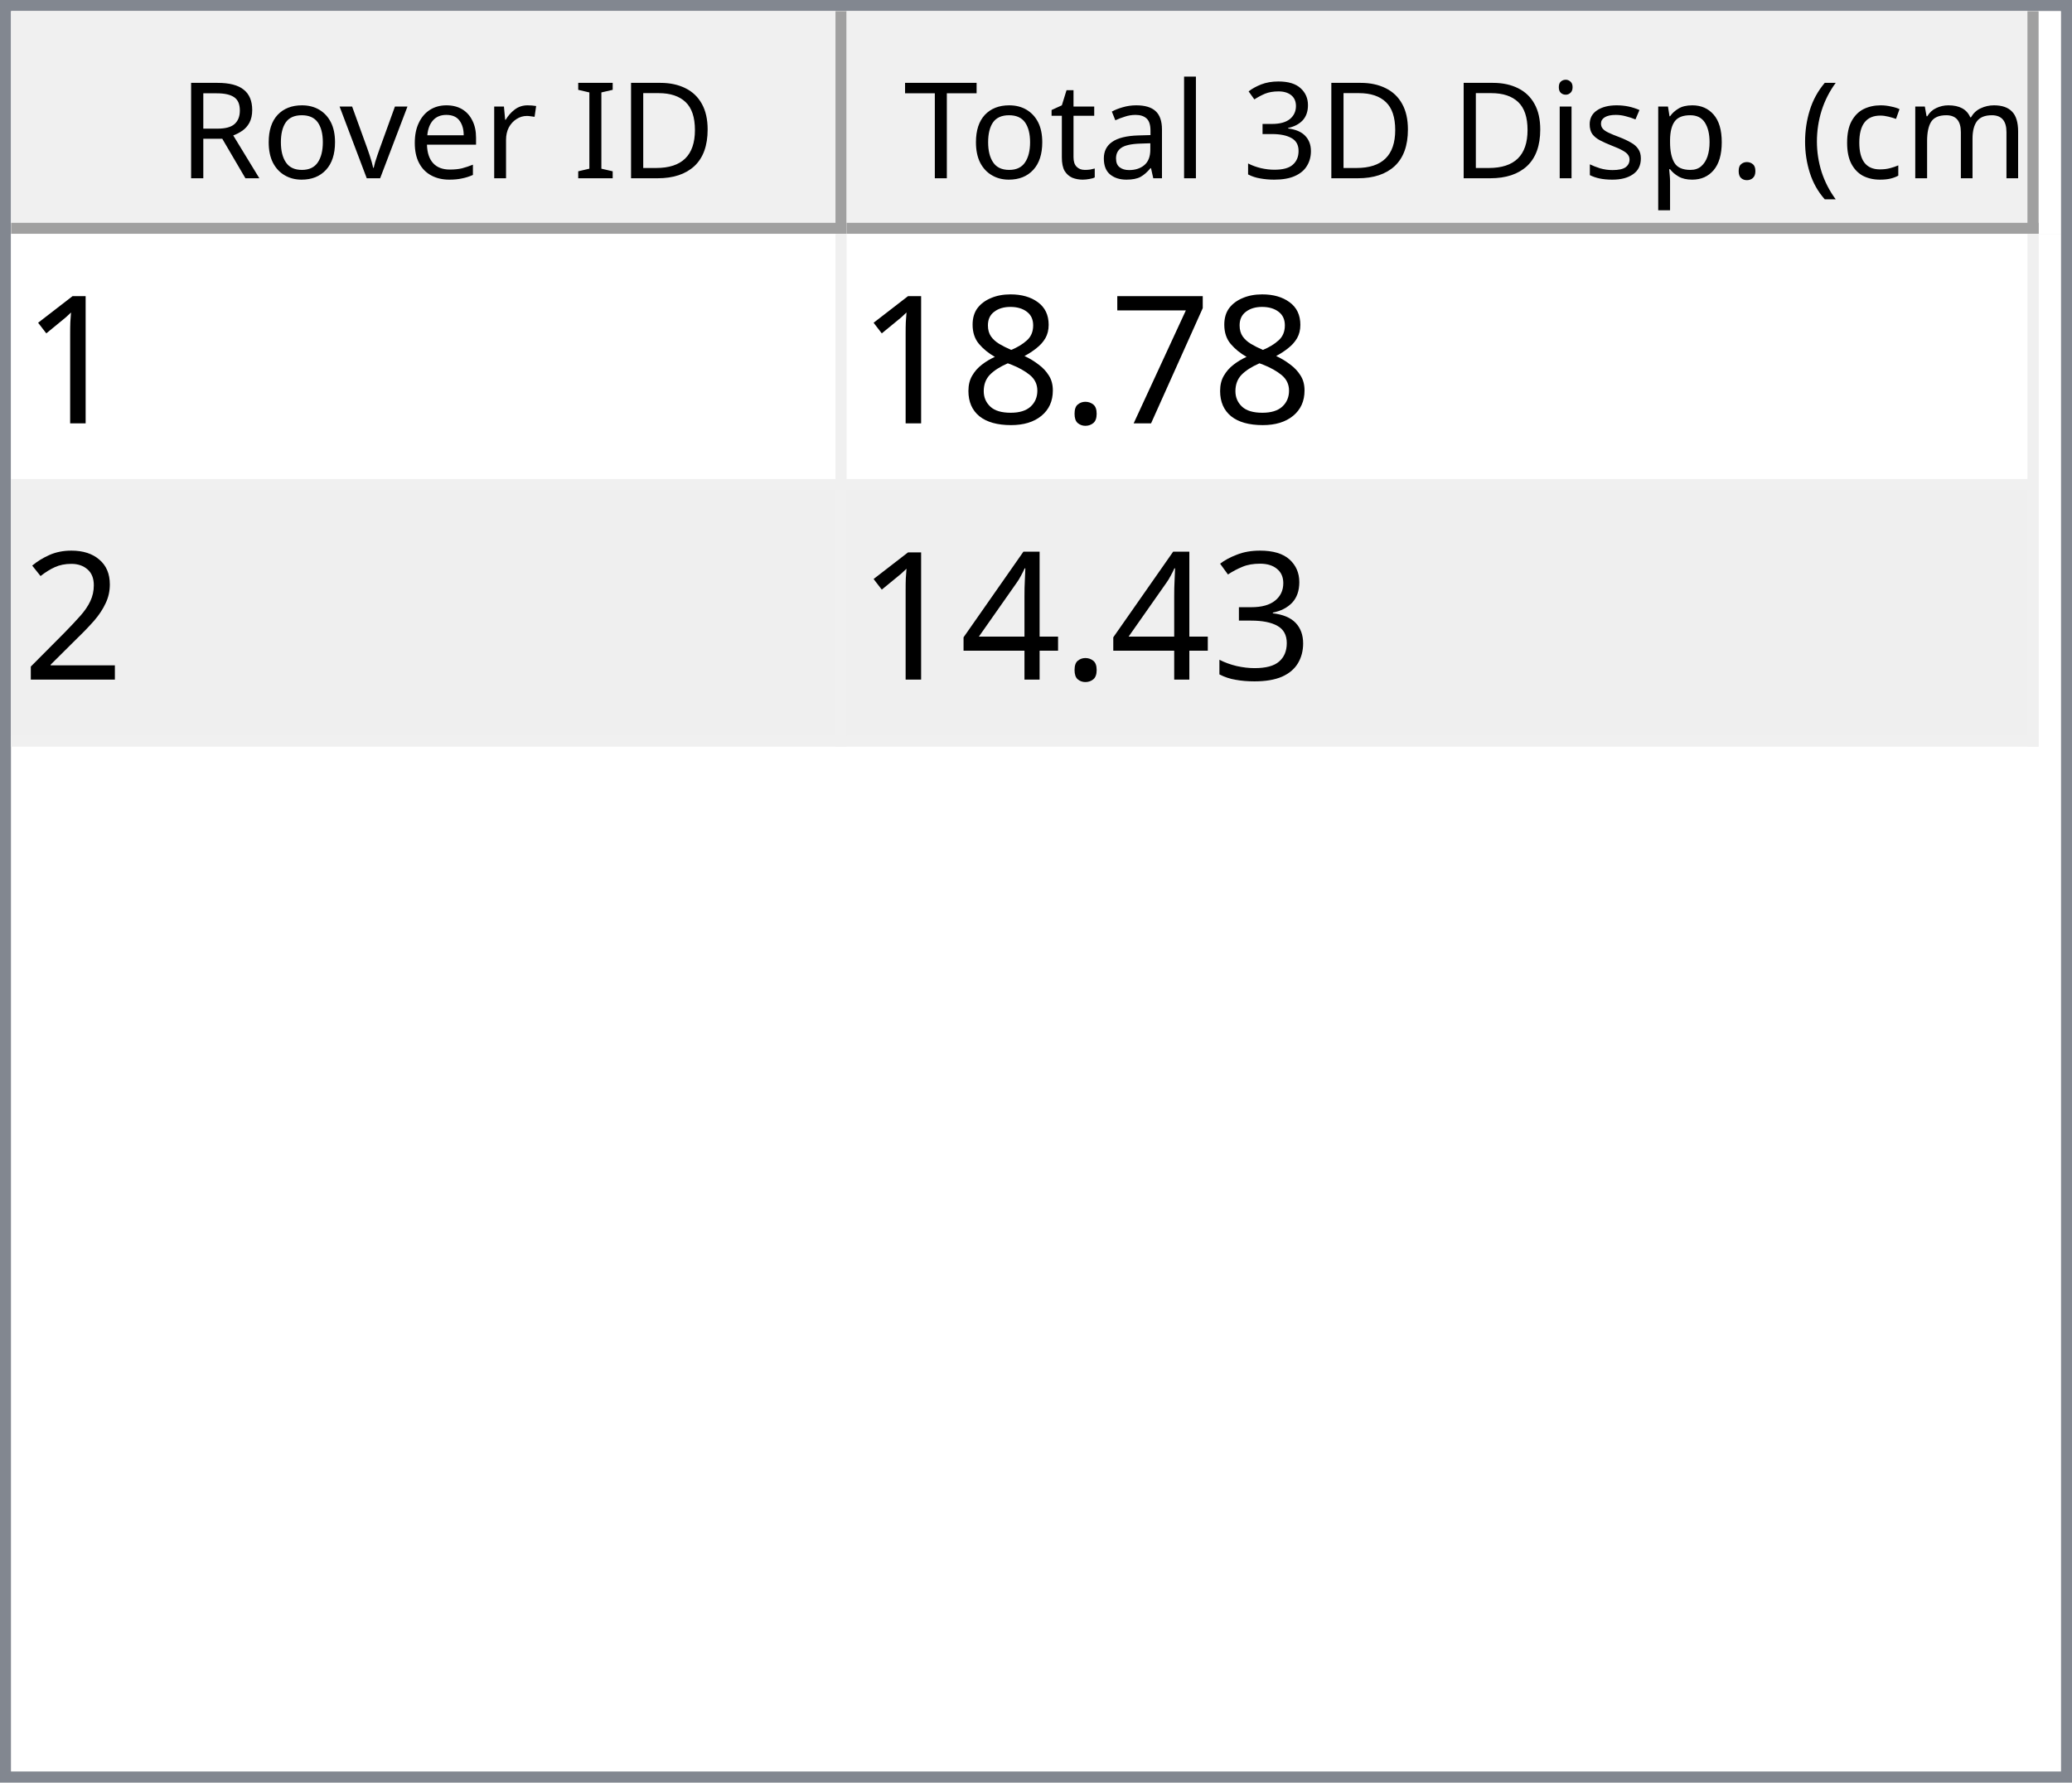
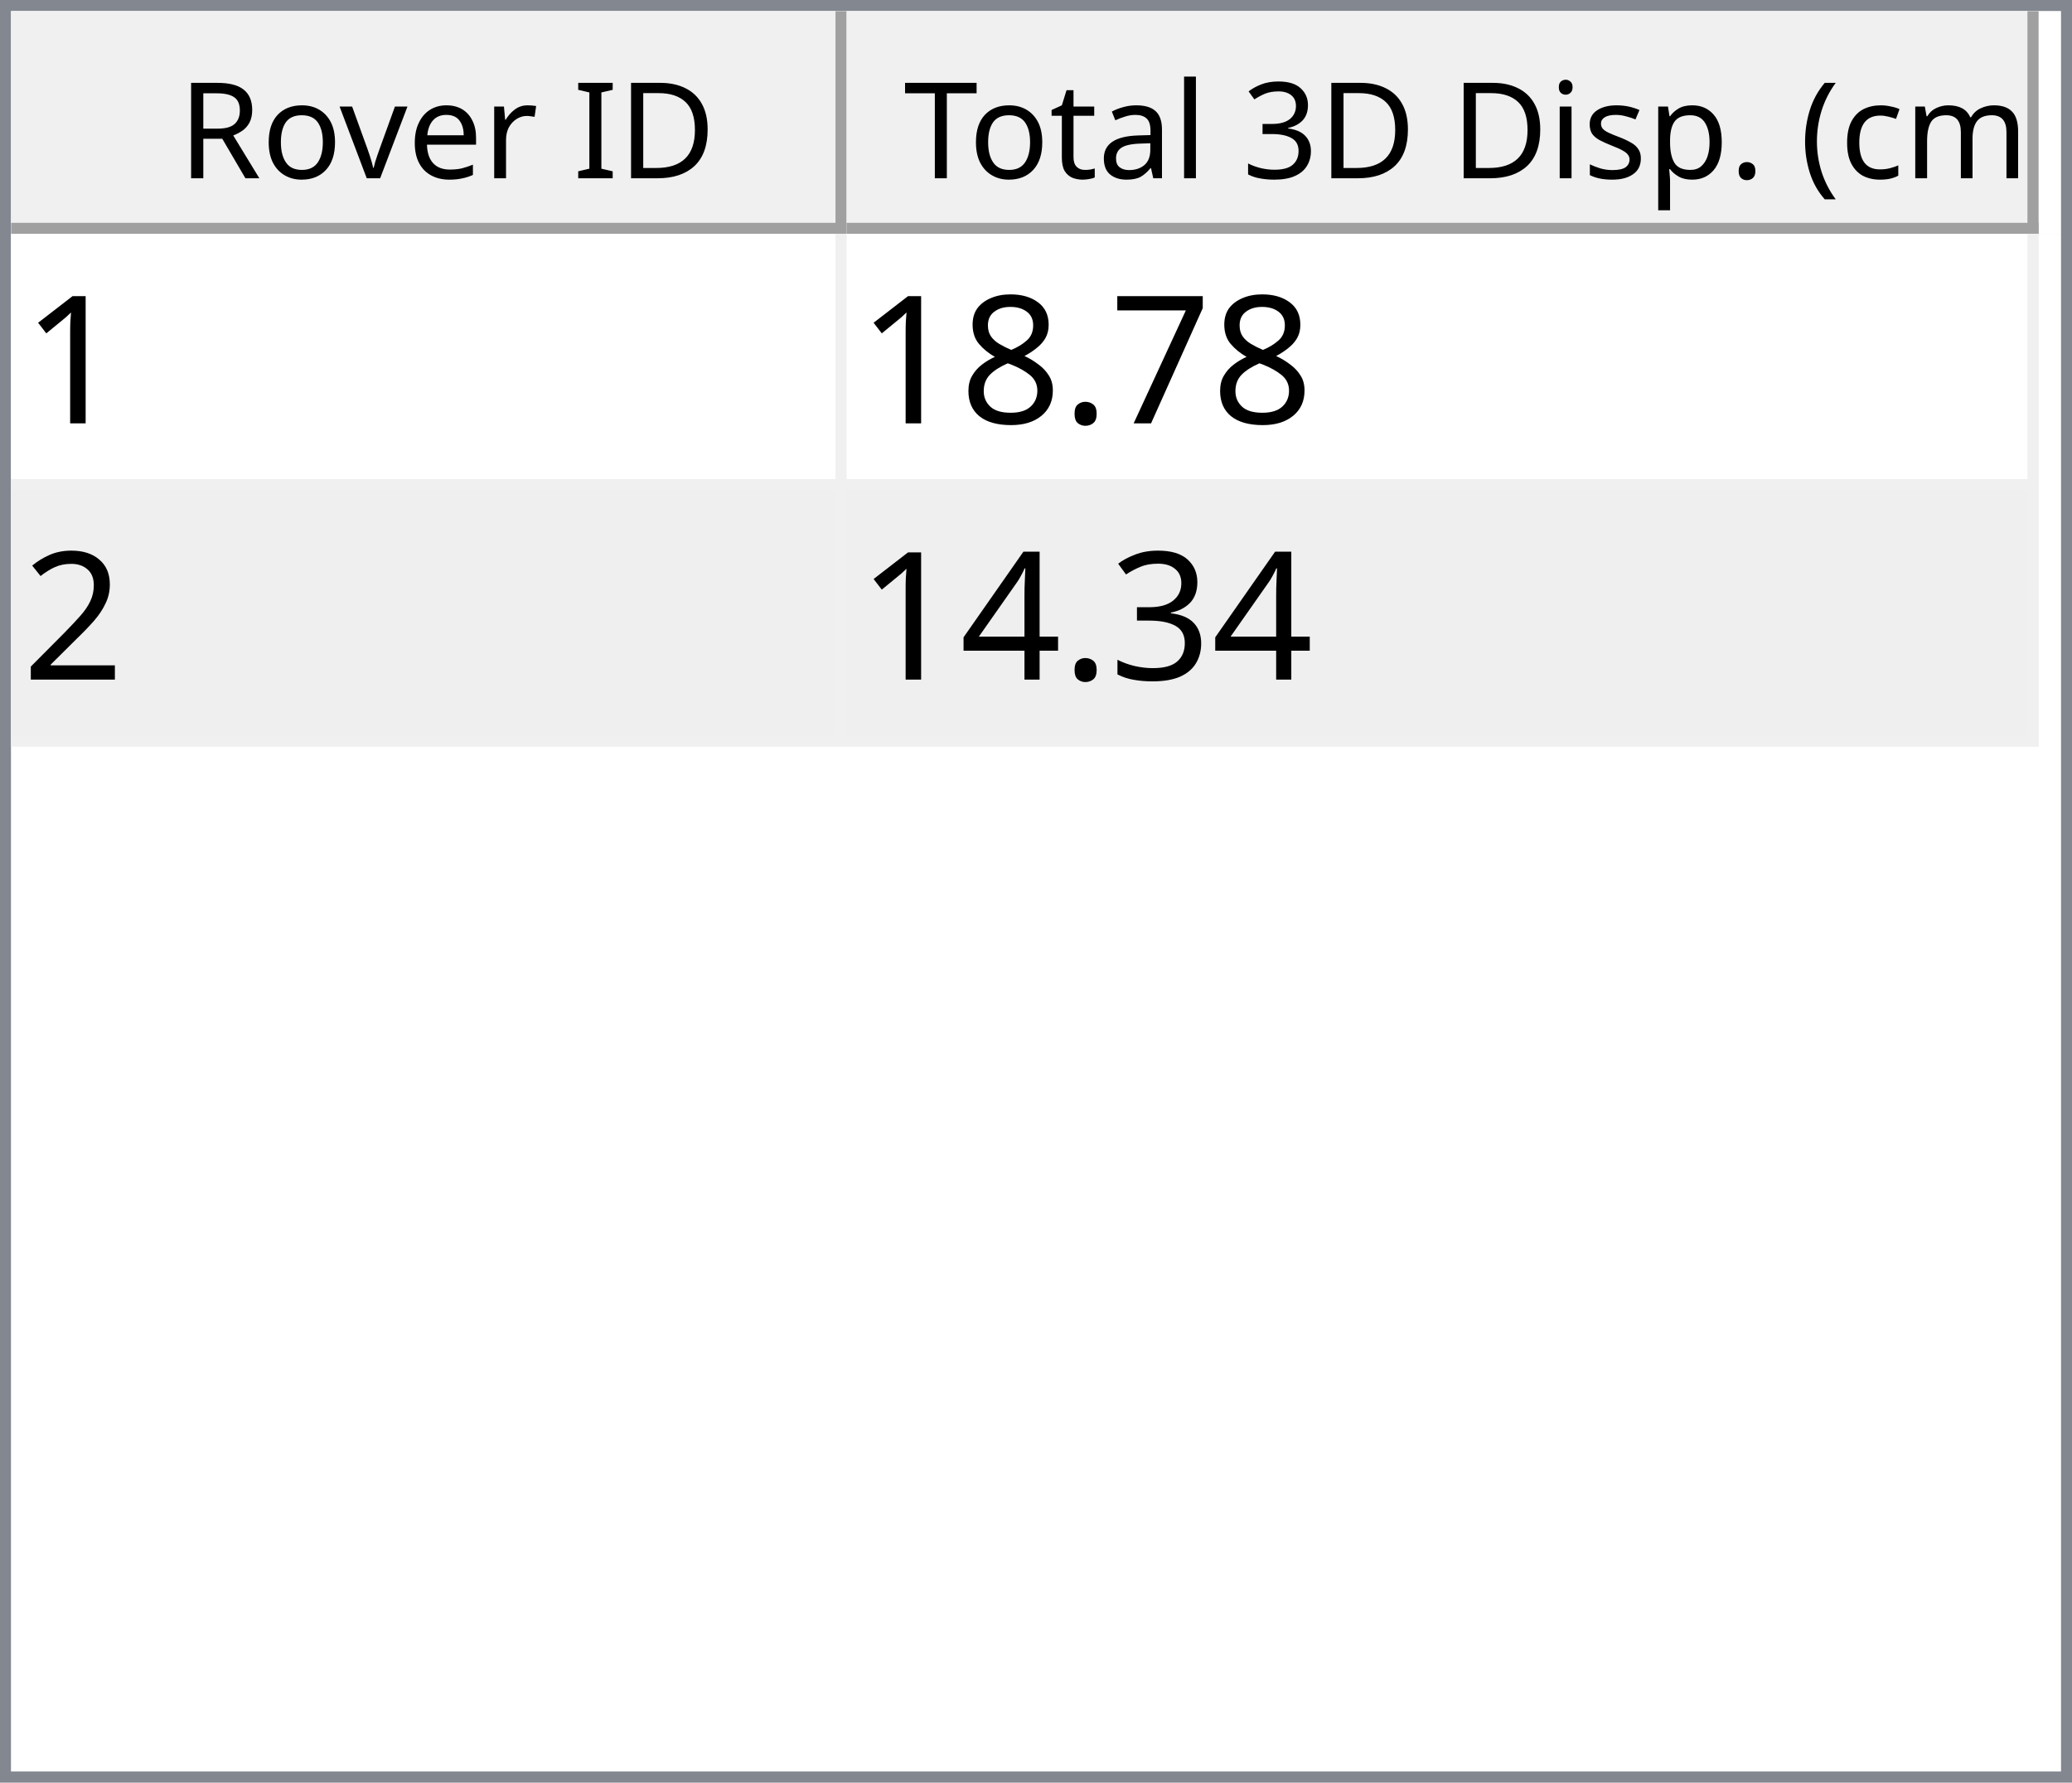
<svg xmlns="http://www.w3.org/2000/svg" style="fill-opacity:1; color-rendering:auto; color-interpolation:auto; text-rendering:auto; stroke:black; stroke-linecap:square; stroke-miterlimit:10; shape-rendering:auto; stroke-opacity:1; fill:black; stroke-dasharray:none; font-weight:normal; stroke-width:1; font-family:'Dialog'; font-style:normal; stroke-linejoin:miter; font-size:12px; stroke-dashoffset:0; image-rendering:auto;" width="186" height="160">
  <defs id="genericDefs" />
  <g>
    <defs id="defs1">
      <clipPath clipPathUnits="userSpaceOnUse" id="clipPath1">
        <path d="M0 0 L186 0 L186 160 L0 160 L0 0 Z" />
      </clipPath>
      <clipPath clipPathUnits="userSpaceOnUse" id="clipPath2">
        <path d="M0 0 L0 160 L186 160 L186 0 Z" />
      </clipPath>
      <clipPath clipPathUnits="userSpaceOnUse" id="clipPath3">
        <path d="M0 0 L0 20 L184 20 L184 0 Z" />
      </clipPath>
      <clipPath clipPathUnits="userSpaceOnUse" id="clipPath4">
        <path d="M0 0 L0 20 L75 20 L75 0 Z" />
      </clipPath>
      <clipPath clipPathUnits="userSpaceOnUse" id="clipPath5">
        <path d="M1 1 L1 19 L74 19 L74 1 Z" />
      </clipPath>
      <clipPath clipPathUnits="userSpaceOnUse" id="clipPath6">
        <path d="M0 0 L0 18 L73 18 L73 0 Z" />
      </clipPath>
      <clipPath clipPathUnits="userSpaceOnUse" id="clipPath7">
        <path d="M-0.5 -0.5 L-0.5 19.5 L74.5 19.5 L74.5 -0.5 Z" />
      </clipPath>
      <clipPath clipPathUnits="userSpaceOnUse" id="clipPath8">
        <path d="M0 0 L0 20 L107 20 L107 0 Z" />
      </clipPath>
      <clipPath clipPathUnits="userSpaceOnUse" id="clipPath9">
        <path d="M1 1 L1 19 L106 19 L106 1 Z" />
      </clipPath>
      <clipPath clipPathUnits="userSpaceOnUse" id="clipPath10">
        <path d="M0 0 L0 18 L105 18 L105 0 Z" />
      </clipPath>
      <clipPath clipPathUnits="userSpaceOnUse" id="clipPath11">
        <path d="M-0.5 -0.5 L-0.5 19.5 L106.5 19.5 L106.5 -0.5 Z" />
      </clipPath>
      <clipPath clipPathUnits="userSpaceOnUse" id="clipPath12">
        <path d="M0 0 L0 138 L184 138 L184 0 Z" />
      </clipPath>
      <clipPath clipPathUnits="userSpaceOnUse" id="clipPath13">
        <path d="M0 0 L0 46 L182 46 L182 0 Z" />
      </clipPath>
      <clipPath clipPathUnits="userSpaceOnUse" id="clipPath14">
        <path d="M-0.5 -0.5 L-0.5 45.5 L181.5 45.5 L181.5 -0.5 Z" />
      </clipPath>
      <clipPath clipPathUnits="userSpaceOnUse" id="clipPath15">
        <path d="M0 0 L0 22 L74 22 L74 0 Z" />
      </clipPath>
      <clipPath clipPathUnits="userSpaceOnUse" id="clipPath16">
        <path d="M0 0 L0 22 L106 22 L106 0 Z" />
      </clipPath>
      <font horiz-adv-x="64.551" id="font1">
        <font-face ascent="107.91" descent="25.098" units-per-em="100" style="font-style:normal; font-family:Segoe UI; font-weight:normal;" />
        <missing-glyph horiz-adv-x="64.551" d="M8.109 0 L8.109 68.266 L56.453 68.266 L56.453 0 L8.109 0 ZM15.328 7.234 L49.219 7.234 L49.219 61.031 L15.328 61.031 L15.328 7.234 Z" />
        <glyph unicode="D" horiz-adv-x="70.117" d="M9.188 0 L9.188 70.016 L28.516 70.016 Q65.531 70.016 65.531 35.891 Q65.531 19.672 55.25 9.836 Q44.969 0 27.734 0 L9.188 0 ZM17.391 62.594 L17.391 7.422 L27.828 7.422 Q41.609 7.422 49.273 14.797 Q56.938 22.172 56.938 35.688 Q56.938 62.594 28.328 62.594 L17.391 62.594 Z" />
        <glyph unicode="I" horiz-adv-x="26.611" d="M17.391 0 L9.188 0 L9.188 70.016 L17.391 70.016 L17.391 0 Z" />
        <glyph unicode=" " horiz-adv-x="27.393" d="" />
        <glyph unicode="r" horiz-adv-x="34.766" d="M34.188 41.891 Q32.078 43.5 28.125 43.5 Q23 43.5 19.555 38.672 Q16.109 33.844 16.109 25.484 L16.109 0 L8.109 0 L8.109 50 L16.109 50 L16.109 39.703 L16.312 39.703 Q18.016 44.969 21.531 47.922 Q25.047 50.875 29.391 50.875 Q32.516 50.875 34.188 50.203 L34.188 41.891 Z" />
        <glyph unicode="e" horiz-adv-x="52.295" d="M48.297 23 L12.984 23 Q13.188 14.656 17.484 10.109 Q21.781 5.562 29.297 5.562 Q37.75 5.562 44.828 11.141 L44.828 3.609 Q38.234 -1.172 27.391 -1.172 Q16.797 -1.172 10.742 5.641 Q4.688 12.453 4.688 24.812 Q4.688 36.469 11.305 43.82 Q17.922 51.172 27.734 51.172 Q37.547 51.172 42.922 44.828 Q48.297 38.484 48.297 27.203 L48.297 23 ZM40.094 29.781 Q40.047 36.719 36.75 40.578 Q33.453 44.438 27.594 44.438 Q21.922 44.438 17.969 40.383 Q14.016 36.328 13.094 29.781 L40.094 29.781 Z" />
        <glyph unicode="v" horiz-adv-x="47.9" d="M47.406 50 L27.484 0 L19.625 0 L0.688 50 L9.469 50 L22.172 13.672 Q23.578 9.672 23.922 6.688 L24.125 6.688 Q24.609 10.453 25.688 13.484 L38.969 50 L47.406 50 Z" />
        <glyph unicode="o" horiz-adv-x="58.594" d="M29 -1.172 Q17.922 -1.172 11.305 5.836 Q4.688 12.844 4.688 24.422 Q4.688 37.016 11.57 44.094 Q18.453 51.172 30.172 51.172 Q41.359 51.172 47.633 44.289 Q53.906 37.406 53.906 25.203 Q53.906 13.234 47.141 6.031 Q40.375 -1.172 29 -1.172 ZM29.594 44.438 Q21.875 44.438 17.383 39.188 Q12.891 33.938 12.891 24.703 Q12.891 15.828 17.43 10.695 Q21.969 5.562 29.594 5.562 Q37.359 5.562 41.531 10.594 Q45.703 15.625 45.703 24.906 Q45.703 34.281 41.531 39.359 Q37.359 44.438 29.594 44.438 Z" />
        <glyph unicode="R" horiz-adv-x="59.814" d="M59.375 0 L49.609 0 L37.891 19.625 Q36.281 22.359 34.766 24.289 Q33.25 26.219 31.664 27.438 Q30.078 28.656 28.25 29.219 Q26.422 29.781 24.125 29.781 L17.391 29.781 L17.391 0 L9.188 0 L9.188 70.016 L30.078 70.016 Q34.672 70.016 38.555 68.867 Q42.438 67.719 45.289 65.375 Q48.141 63.031 49.758 59.547 Q51.375 56.062 51.375 51.375 Q51.375 47.703 50.273 44.656 Q49.172 41.609 47.148 39.211 Q45.125 36.812 42.266 35.133 Q39.406 33.453 35.844 32.516 L35.844 32.328 Q37.594 31.547 38.891 30.547 Q40.188 29.547 41.359 28.18 Q42.531 26.812 43.68 25.078 Q44.828 23.344 46.234 21.047 L59.375 0 ZM17.391 62.594 L17.391 37.203 L28.516 37.203 Q31.594 37.203 34.203 38.133 Q36.812 39.062 38.719 40.797 Q40.625 42.531 41.703 45.047 Q42.781 47.562 42.781 50.688 Q42.781 56.297 39.141 59.445 Q35.5 62.594 28.609 62.594 L17.391 62.594 Z" />
        <glyph unicode=")" horiz-adv-x="30.176" d="M8.297 -15.922 L1.172 -15.922 Q16.406 2.344 16.406 26.812 Q16.406 51.469 1.078 70.016 L8.297 70.016 Q23.531 52.156 23.531 26.703 Q23.531 1.375 8.297 -15.922 Z" />
        <glyph unicode="m" horiz-adv-x="86.133" d="M79.109 0 L71.094 0 L71.094 28.719 Q71.094 37.016 68.531 40.727 Q65.969 44.438 59.906 44.438 Q54.781 44.438 51.195 39.75 Q47.609 35.062 47.609 28.516 L47.609 0 L39.594 0 L39.594 29.688 Q39.594 44.438 28.219 44.438 Q22.953 44.438 19.531 40.016 Q16.109 35.594 16.109 28.516 L16.109 0 L8.109 0 L8.109 50 L16.109 50 L16.109 42.094 L16.312 42.094 Q21.625 51.172 31.844 51.172 Q36.969 51.172 40.773 48.312 Q44.578 45.453 46 40.828 Q51.562 51.172 62.594 51.172 Q79.109 51.172 79.109 30.812 L79.109 0 Z" />
        <glyph unicode="c" horiz-adv-x="46.191" d="M42.188 2.297 Q36.422 -1.172 28.516 -1.172 Q17.828 -1.172 11.258 5.789 Q4.688 12.75 4.688 23.828 Q4.688 36.188 11.766 43.68 Q18.844 51.172 30.672 51.172 Q37.25 51.172 42.281 48.734 L42.281 40.531 Q36.719 44.438 30.375 44.438 Q22.703 44.438 17.797 38.945 Q12.891 33.453 12.891 24.516 Q12.891 15.719 17.508 10.641 Q22.125 5.562 29.891 5.562 Q36.422 5.562 42.188 9.906 L42.188 2.297 Z" />
        <glyph unicode="(" horiz-adv-x="30.176" d="M29.109 -15.922 L21.969 -15.922 Q6.844 1.375 6.844 26.703 Q6.844 52.156 21.969 70.016 L29.203 70.016 Q13.875 51.469 13.875 26.812 Q13.875 2.344 29.109 -15.922 Z" />
        <glyph unicode="." horiz-adv-x="21.68" d="M10.891 -1.078 Q8.641 -1.078 7.055 0.539 Q5.469 2.156 5.469 4.391 Q5.469 6.641 7.055 8.273 Q8.641 9.906 10.891 9.906 Q13.188 9.906 14.797 8.273 Q16.406 6.641 16.406 4.391 Q16.406 2.156 14.797 0.539 Q13.188 -1.078 10.891 -1.078 Z" />
        <glyph unicode="p" horiz-adv-x="58.789" d="M16.312 7.234 L16.109 7.234 L16.109 -23 L8.109 -23 L8.109 50 L16.109 50 L16.109 41.219 L16.312 41.219 Q22.219 51.172 33.594 51.172 Q43.266 51.172 48.688 44.461 Q54.109 37.75 54.109 26.469 Q54.109 13.922 48 6.375 Q41.891 -1.172 31.297 -1.172 Q21.578 -1.172 16.312 7.234 ZM16.109 27.391 L16.109 20.406 Q16.109 14.203 20.141 9.883 Q24.172 5.562 30.375 5.562 Q37.641 5.562 41.773 11.133 Q45.906 16.703 45.906 26.609 Q45.906 34.969 42.047 39.703 Q38.188 44.438 31.594 44.438 Q24.609 44.438 20.359 39.578 Q16.109 34.719 16.109 27.391 Z" />
        <glyph unicode="s" horiz-adv-x="42.432" d="M5.078 1.812 L5.078 10.406 Q11.625 5.562 19.484 5.562 Q30.031 5.562 30.031 12.594 Q30.031 14.594 29.125 15.992 Q28.219 17.391 26.68 18.461 Q25.141 19.531 23.07 20.383 Q21 21.234 18.609 22.172 Q15.281 23.484 12.766 24.828 Q10.25 26.172 8.57 27.859 Q6.891 29.547 6.031 31.695 Q5.172 33.844 5.172 36.719 Q5.172 40.234 6.789 42.945 Q8.406 45.656 11.086 47.484 Q13.766 49.312 17.211 50.242 Q20.656 51.172 24.312 51.172 Q30.812 51.172 35.938 48.922 L35.938 40.828 Q30.422 44.438 23.25 44.438 Q21 44.438 19.195 43.922 Q17.391 43.406 16.094 42.477 Q14.797 41.547 14.086 40.258 Q13.375 38.969 13.375 37.406 Q13.375 35.453 14.086 34.133 Q14.797 32.812 16.164 31.789 Q17.531 30.766 19.484 29.938 Q21.438 29.109 23.922 28.125 Q27.25 26.859 29.883 25.516 Q32.516 24.172 34.375 22.484 Q36.234 20.797 37.234 18.602 Q38.234 16.406 38.234 13.375 Q38.234 9.672 36.602 6.938 Q34.969 4.203 32.234 2.398 Q29.5 0.594 25.93 -0.289 Q22.359 -1.172 18.453 -1.172 Q10.75 -1.172 5.078 1.812 Z" />
        <glyph unicode="i" horiz-adv-x="24.219" d="M12.203 62.703 Q10.062 62.703 8.547 64.164 Q7.031 65.625 7.031 67.875 Q7.031 70.125 8.547 71.609 Q10.062 73.094 12.203 73.094 Q14.406 73.094 15.945 71.609 Q17.484 70.125 17.484 67.875 Q17.484 65.719 15.945 64.211 Q14.406 62.703 12.203 62.703 ZM16.109 0 L8.109 0 L8.109 50 L16.109 50 L16.109 0 Z" />
        <glyph unicode="3" horiz-adv-x="53.906" d="M46.531 19.828 Q46.531 15.094 44.75 11.211 Q42.969 7.328 39.719 4.57 Q36.469 1.812 31.93 0.297 Q27.391 -1.219 21.922 -1.219 Q11.922 -1.219 6 2.594 L6 11.188 Q13.094 5.609 22.219 5.609 Q25.875 5.609 28.828 6.539 Q31.781 7.469 33.906 9.227 Q36.031 10.984 37.18 13.477 Q38.328 15.969 38.328 19.094 Q38.328 32.812 18.797 32.812 L12.984 32.812 L12.984 39.594 L18.5 39.594 Q35.797 39.594 35.797 52.484 Q35.797 64.406 22.609 64.406 Q15.188 64.406 8.688 59.422 L8.688 67.188 Q15.375 71.188 24.609 71.188 Q29 71.188 32.57 69.969 Q36.141 68.75 38.68 66.555 Q41.219 64.359 42.609 61.281 Q44 58.203 44 54.5 Q44 40.672 30.031 36.719 L30.031 36.531 Q33.594 36.141 36.625 34.797 Q39.656 33.453 41.852 31.305 Q44.047 29.156 45.289 26.25 Q46.531 23.344 46.531 19.828 Z" />
        <glyph unicode="l" horiz-adv-x="24.219" d="M16.109 0 L8.109 0 L8.109 74.031 L16.109 74.031 L16.109 0 Z" />
        <glyph unicode="a" horiz-adv-x="50.879" d="M43.891 0 L35.891 0 L35.891 7.812 L35.688 7.812 Q30.469 -1.172 20.312 -1.172 Q12.844 -1.172 8.617 2.781 Q4.391 6.734 4.391 13.281 Q4.391 27.297 20.906 29.594 L35.891 31.688 Q35.891 44.438 25.594 44.438 Q16.547 44.438 9.281 38.281 L9.281 46.484 Q16.656 51.172 26.266 51.172 Q43.891 51.172 43.891 32.516 L43.891 0 ZM35.891 25.297 L23.828 23.641 Q18.266 22.859 15.43 20.875 Q12.594 18.891 12.594 13.875 Q12.594 10.203 15.211 7.883 Q17.828 5.562 22.172 5.562 Q28.125 5.562 32.008 9.742 Q35.891 13.922 35.891 20.312 L35.891 25.297 Z" />
        <glyph unicode="t" horiz-adv-x="33.887" d="M31.297 0.484 Q28.469 -1.078 23.828 -1.078 Q10.688 -1.078 10.688 13.578 L10.688 43.172 L2.094 43.172 L2.094 50 L10.688 50 L10.688 62.203 L18.703 64.797 L18.703 50 L31.297 50 L31.297 43.172 L18.703 43.172 L18.703 14.984 Q18.703 9.969 20.414 7.82 Q22.125 5.672 26.078 5.672 Q29.109 5.672 31.297 7.328 L31.297 0.484 Z" />
        <glyph unicode="T" horiz-adv-x="52.393" d="M50.594 62.594 L30.375 62.594 L30.375 0 L22.172 0 L22.172 62.594 L2 62.594 L2 70.016 L50.594 70.016 L50.594 62.594 Z" />
      </font>
      <font horiz-adv-x="75.0" id="font2">
        <font-face ascent="100.537" descent="21.973" units-per-em="100" style="font-style:normal; font-family:sans-serif; font-weight:normal;" />
        <missing-glyph horiz-adv-x="75.0" d="M12.5 0 L12.5 62.5 L62.5 62.5 L62.5 0 L12.5 0 ZM14.062 1.562 L60.938 1.562 L60.938 60.938 L14.062 60.938 L14.062 1.562 Z" />
        <glyph unicode="1" horiz-adv-x="55.615" d="M37.25 0 L28.469 0 L28.469 56 Q25.297 52.984 20.141 49.953 Q14.984 46.922 10.891 45.406 L10.891 53.906 Q18.266 57.375 23.781 62.305 Q29.297 67.234 31.594 71.875 L37.25 71.875 L37.25 0 Z" />
        <glyph unicode="7" horiz-adv-x="55.615" d="M4.734 62.203 L4.734 70.656 L51.078 70.656 L51.078 63.812 Q44.234 56.547 37.523 44.484 Q30.812 32.422 27.156 19.672 Q24.516 10.688 23.781 0 L14.75 0 Q14.891 8.453 18.062 20.414 Q21.234 32.375 27.172 43.484 Q33.109 54.594 39.797 62.203 L4.734 62.203 Z" />
        <glyph unicode="." horiz-adv-x="27.783" d="M9.078 0 L9.078 10.016 L19.094 10.016 L19.094 0 L9.078 0 Z" />
        <glyph unicode="8" horiz-adv-x="55.615" d="M17.672 38.812 Q12.203 40.828 9.57 44.539 Q6.938 48.25 6.938 53.422 Q6.938 61.234 12.555 66.555 Q18.172 71.875 27.484 71.875 Q36.859 71.875 42.578 66.43 Q48.297 60.984 48.297 53.172 Q48.297 48.188 45.68 44.508 Q43.062 40.828 37.75 38.812 Q44.344 36.672 47.781 31.883 Q51.219 27.094 51.219 20.453 Q51.219 11.281 44.727 5.031 Q38.234 -1.219 27.641 -1.219 Q17.047 -1.219 10.547 5.055 Q4.047 11.328 4.047 20.703 Q4.047 27.688 7.594 32.398 Q11.141 37.109 17.672 38.812 ZM15.922 53.719 Q15.922 48.641 19.195 45.414 Q22.469 42.188 27.688 42.188 Q32.766 42.188 36.016 45.383 Q39.266 48.578 39.266 53.219 Q39.266 58.062 35.914 61.359 Q32.562 64.656 27.594 64.656 Q22.562 64.656 19.242 61.43 Q15.922 58.203 15.922 53.719 ZM13.094 20.656 Q13.094 16.891 14.875 13.375 Q16.656 9.859 20.172 7.93 Q23.688 6 27.734 6 Q34.031 6 38.133 10.055 Q42.234 14.109 42.234 20.359 Q42.234 26.703 38.016 30.859 Q33.797 35.016 27.438 35.016 Q21.234 35.016 17.164 30.914 Q13.094 26.812 13.094 20.656 Z" />
        <glyph unicode="2" horiz-adv-x="55.615" d="M50.344 8.453 L50.344 0 L3.031 0 Q2.938 3.172 4.047 6.109 Q5.859 10.938 9.836 15.625 Q13.812 20.312 21.344 26.469 Q33.016 36.031 37.117 41.625 Q41.219 47.219 41.219 52.203 Q41.219 57.422 37.477 61.008 Q33.734 64.594 27.734 64.594 Q21.391 64.594 17.578 60.789 Q13.766 56.984 13.719 50.25 L4.688 51.172 Q5.609 61.281 11.664 66.578 Q17.719 71.875 27.938 71.875 Q38.234 71.875 44.242 66.164 Q50.25 60.453 50.25 52 Q50.25 47.703 48.492 43.555 Q46.734 39.406 42.656 34.812 Q38.578 30.219 29.109 22.219 Q21.188 15.578 18.945 13.211 Q16.703 10.844 15.234 8.453 L50.344 8.453 Z" />
        <glyph unicode="3" horiz-adv-x="55.615" d="M4.203 18.891 L12.984 20.062 Q14.5 12.594 18.141 9.297 Q21.781 6 27 6 Q33.203 6 37.477 10.297 Q41.75 14.594 41.75 20.953 Q41.75 27 37.797 30.93 Q33.844 34.859 27.734 34.859 Q25.25 34.859 21.531 33.891 L22.516 41.609 Q23.391 41.5 23.922 41.5 Q29.547 41.5 34.039 44.43 Q38.531 47.359 38.531 53.469 Q38.531 58.297 35.258 61.477 Q31.984 64.656 26.812 64.656 Q21.688 64.656 18.266 61.43 Q14.844 58.203 13.875 51.766 L5.078 53.328 Q6.688 62.156 12.398 67.016 Q18.109 71.875 26.609 71.875 Q32.469 71.875 37.398 69.359 Q42.328 66.844 44.945 62.5 Q47.562 58.156 47.562 53.266 Q47.562 48.641 45.07 44.828 Q42.578 41.016 37.703 38.766 Q44.047 37.312 47.562 32.695 Q51.078 28.078 51.078 21.141 Q51.078 11.766 44.242 5.25 Q37.406 -1.266 26.953 -1.266 Q17.531 -1.266 11.305 4.352 Q5.078 9.969 4.203 18.891 Z" />
        <glyph unicode="4" horiz-adv-x="55.615" d="M32.328 0 L32.328 17.141 L1.266 17.141 L1.266 25.203 L33.938 71.578 L41.109 71.578 L41.109 25.203 L50.781 25.203 L50.781 17.141 L41.109 17.141 L41.109 0 L32.328 0 ZM32.328 25.203 L32.328 57.469 L9.906 25.203 L32.328 25.203 Z" />
      </font>
    </defs>
    <g style="fill:white; stroke:white;">
      <rect x="0" y="0" width="186" style="clip-path:url(#clipPath1); stroke:none;" height="160" />
    </g>
    <g style="fill:white; text-rendering:optimizeSpeed; color-rendering:optimizeSpeed; image-rendering:optimizeSpeed; shape-rendering:crispEdges; stroke:white; color-interpolation:sRGB;">
      <rect x="0" width="186" height="160" y="0" style="stroke:none;" />
      <path style="stroke:none;" d="M0 160 L186 160 L186 0 L0 0 Z" />
    </g>
    <g style="fill:rgb(240,240,240); font-family:'Segoe UI'; stroke:rgb(240,240,240);">
      <rect x="0" y="0" width="186" style="clip-path:url(#clipPath2); stroke:none;" height="160" />
    </g>
    <g style="fill:rgb(130,135,144); font-family:'Segoe UI'; stroke:rgb(130,135,144);">
      <path d="M0 0 L186 0 L186 160 L0 160 L0 0 ZM1 1 L185 1 L185 159 L1 159 L1 1 Z" style="fill-rule:evenodd; clip-path:url(#clipPath2); stroke:none;" />
    </g>
    <g style="fill:white; font-family:'Segoe UI'; stroke:white;" transform="translate(1,1)">
      <rect x="0" y="0" width="184" style="clip-path:url(#clipPath3); stroke:none;" height="20" />
    </g>
    <g style="fill:rgb(240,240,240); font-family:'Segoe UI'; stroke:rgb(240,240,240);" transform="translate(1,1)">
      <rect x="0" y="0" width="75" style="clip-path:url(#clipPath4); stroke:none;" height="20" />
    </g>
    <g style="font-family:'Segoe UI';" transform="translate(2,2)">
      <text x="14" xml:space="preserve" y="14" style="clip-path:url(#clipPath6); stroke:none;">Rover ID</text>
    </g>
    <g style="fill:rgb(160,160,160); font-family:'Segoe UI'; stroke:rgb(160,160,160); stroke-linejoin:bevel;" transform="translate(1.5,1.5)">
      <line x1="74" x2="74" y1="0" style="fill:none; clip-path:url(#clipPath7);" y2="19" />
    </g>
    <g style="fill:rgb(160,160,160); font-family:'Segoe UI'; stroke:rgb(160,160,160); stroke-linejoin:bevel;" transform="matrix(1,0,0,1,1,1) translate(0.5,0.5)">
      <line x1="0" x2="74" y1="19" style="fill:none; clip-path:url(#clipPath7);" y2="19" />
    </g>
    <g style="fill:rgb(240,240,240); font-family:'Segoe UI'; stroke:rgb(240,240,240);" transform="translate(76,1)">
      <rect x="0" y="0" width="107" style="clip-path:url(#clipPath8); stroke:none;" height="20" />
    </g>
    <g style="font-family:'Segoe UI';" transform="translate(77,2)">
      <text x="1" xml:space="preserve" y="14" style="clip-path:url(#clipPath10); stroke:none;"> Total 3D Disp. (cm)</text>
    </g>
    <g style="fill:rgb(160,160,160); font-family:'Segoe UI'; stroke:rgb(160,160,160); stroke-linejoin:bevel;" transform="translate(76.5,1.5)">
      <line x1="106" x2="106" y1="0" style="fill:none; clip-path:url(#clipPath11);" y2="19" />
    </g>
    <g style="fill:rgb(160,160,160); font-family:'Segoe UI'; stroke:rgb(160,160,160); stroke-linejoin:bevel;" transform="matrix(1,0,0,1,76,1) translate(0.5,0.5)">
      <line x1="0" x2="106" y1="19" style="fill:none; clip-path:url(#clipPath11);" y2="19" />
    </g>
    <g style="fill:white; font-family:'Segoe UI'; stroke:white;" transform="translate(1,21)">
      <rect x="0" y="0" width="184" style="clip-path:url(#clipPath12); stroke:none;" height="138" />
    </g>
    <g style="fill:rgb(240,240,240); font-size:16px; font-family:sans-serif; stroke:rgb(240,240,240);" transform="translate(1,21)">
      <rect x="0" y="0" width="182" style="clip-path:url(#clipPath13); stroke:none;" height="46" />
      <line transform="translate(0.5,0.5)" x1="0" x2="181" y1="22" style="clip-path:url(#clipPath14); fill:none; stroke-linejoin:bevel;" y2="22" />
    </g>
    <g transform="matrix(1,0,0,1,1,21) translate(0.5,0.5)" style="fill:rgb(240,240,240); font-size:16px; font-family:sans-serif; stroke:rgb(240,240,240); stroke-linejoin:bevel;">
      <line x1="0" x2="181" y1="45" style="fill:none; clip-path:url(#clipPath14);" y2="45" />
    </g>
    <g transform="matrix(1,0,0,1,1,21) translate(0.5,0.5)" style="fill:rgb(240,240,240); font-size:16px; font-family:sans-serif; stroke:rgb(240,240,240); stroke-linejoin:bevel;">
      <line x1="74" x2="74" y1="0" style="fill:none; clip-path:url(#clipPath14);" y2="45" />
    </g>
    <g transform="matrix(1,0,0,1,1,21) translate(0.5,0.5)" style="fill:rgb(240,240,240); font-size:16px; font-family:sans-serif; stroke:rgb(240,240,240); stroke-linejoin:bevel;">
      <line x1="181" x2="181" y1="0" style="fill:none; clip-path:url(#clipPath14);" y2="45" />
    </g>
    <g style="fill:white; font-size:16px; font-family:sans-serif; stroke:white;" transform="matrix(1,0,0,1,1,21)">
      <rect x="0" y="0" width="74" style="clip-path:url(#clipPath15); stroke:none;" height="22" />
      <text x="1" y="17" style="fill:black; clip-path:url(#clipPath15); stroke:none;" xml:space="preserve">1</text>
    </g>
    <g style="fill:white; font-size:16px; font-family:sans-serif; stroke:white;" transform="matrix(1,0,0,1,1,21) translate(75,0)">
      <rect x="0" y="0" width="106" style="clip-path:url(#clipPath16); stroke:none;" height="22" />
      <text x="1" y="17" style="fill:black; clip-path:url(#clipPath16); stroke:none;" xml:space="preserve">18.78</text>
    </g>
    <g style="fill:rgb(239,239,239); font-size:16px; font-family:sans-serif; stroke:rgb(239,239,239);" transform="matrix(1,0,0,1,1,21) translate(0,23)">
      <rect x="0" y="0" width="74" style="clip-path:url(#clipPath15); stroke:none;" height="22" />
      <text x="1" y="17" style="fill:black; clip-path:url(#clipPath15); stroke:none;" xml:space="preserve">2</text>
    </g>
    <g style="fill:rgb(239,239,239); font-size:16px; font-family:sans-serif; stroke:rgb(239,239,239);" transform="matrix(1,0,0,1,1,21) translate(75,23)">
      <rect x="0" y="0" width="106" style="clip-path:url(#clipPath16); stroke:none;" height="22" />
-       <text x="1" y="17" style="fill:black; clip-path:url(#clipPath16); stroke:none;" xml:space="preserve">14.43</text>
+       <text x="1" y="17" style="fill:black; clip-path:url(#clipPath16); stroke:none;" xml:space="preserve">14.34</text>
    </g>
  </g>
</svg>
